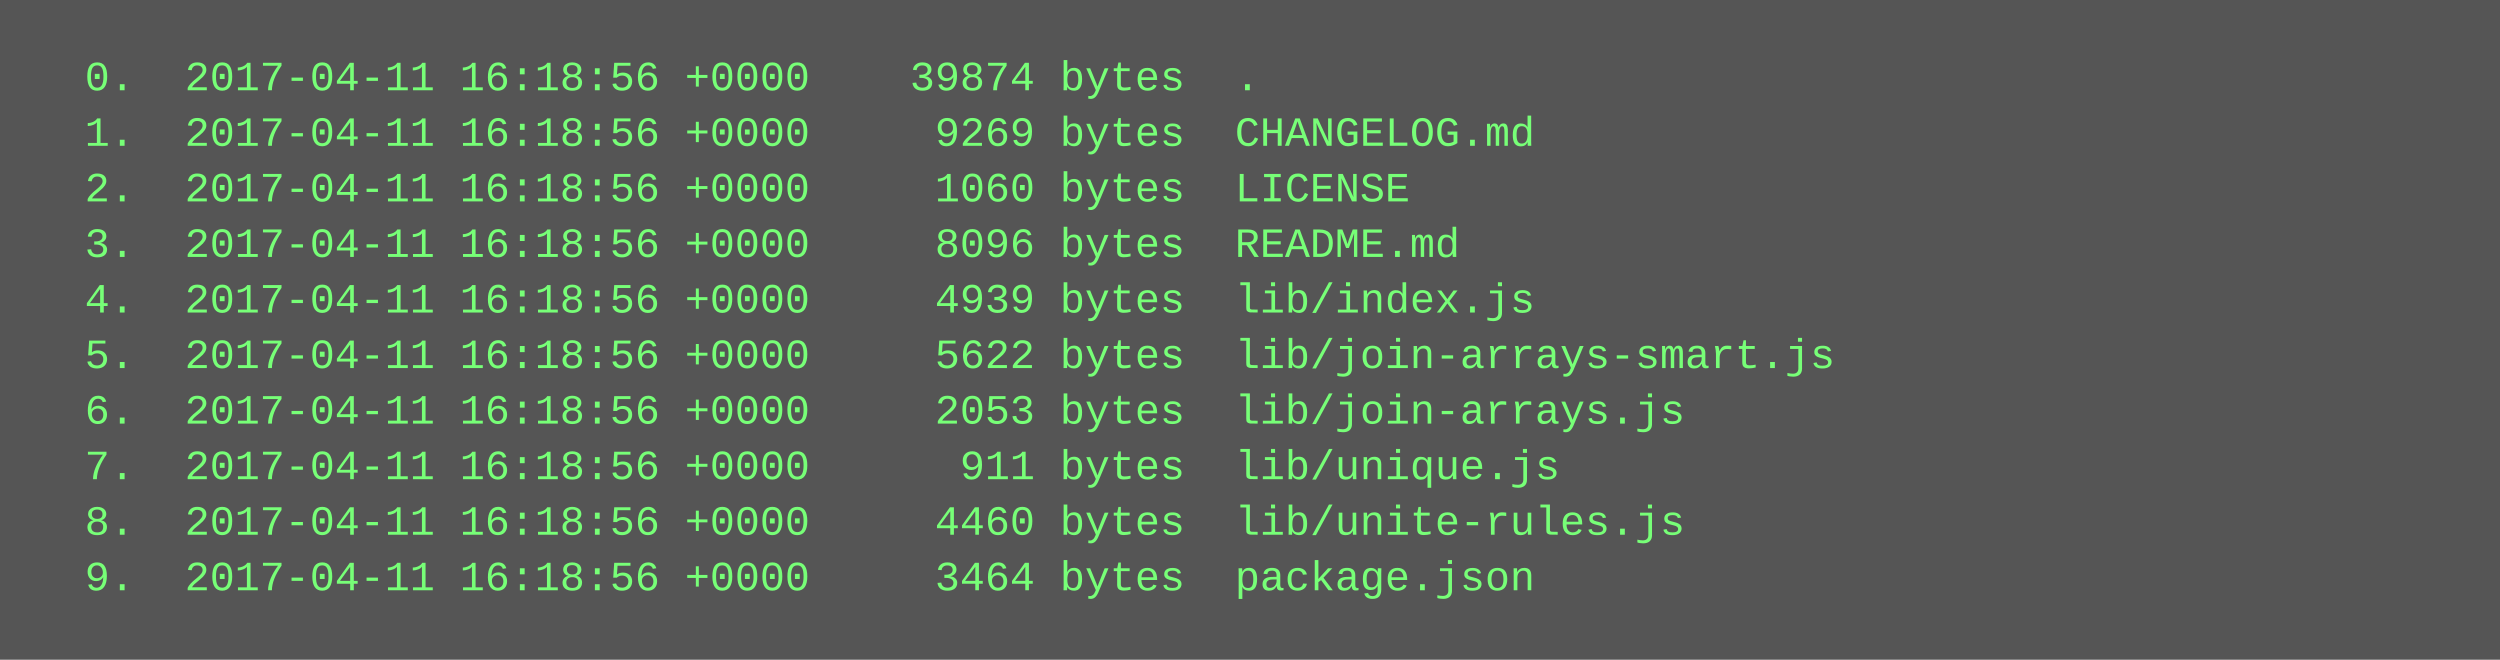
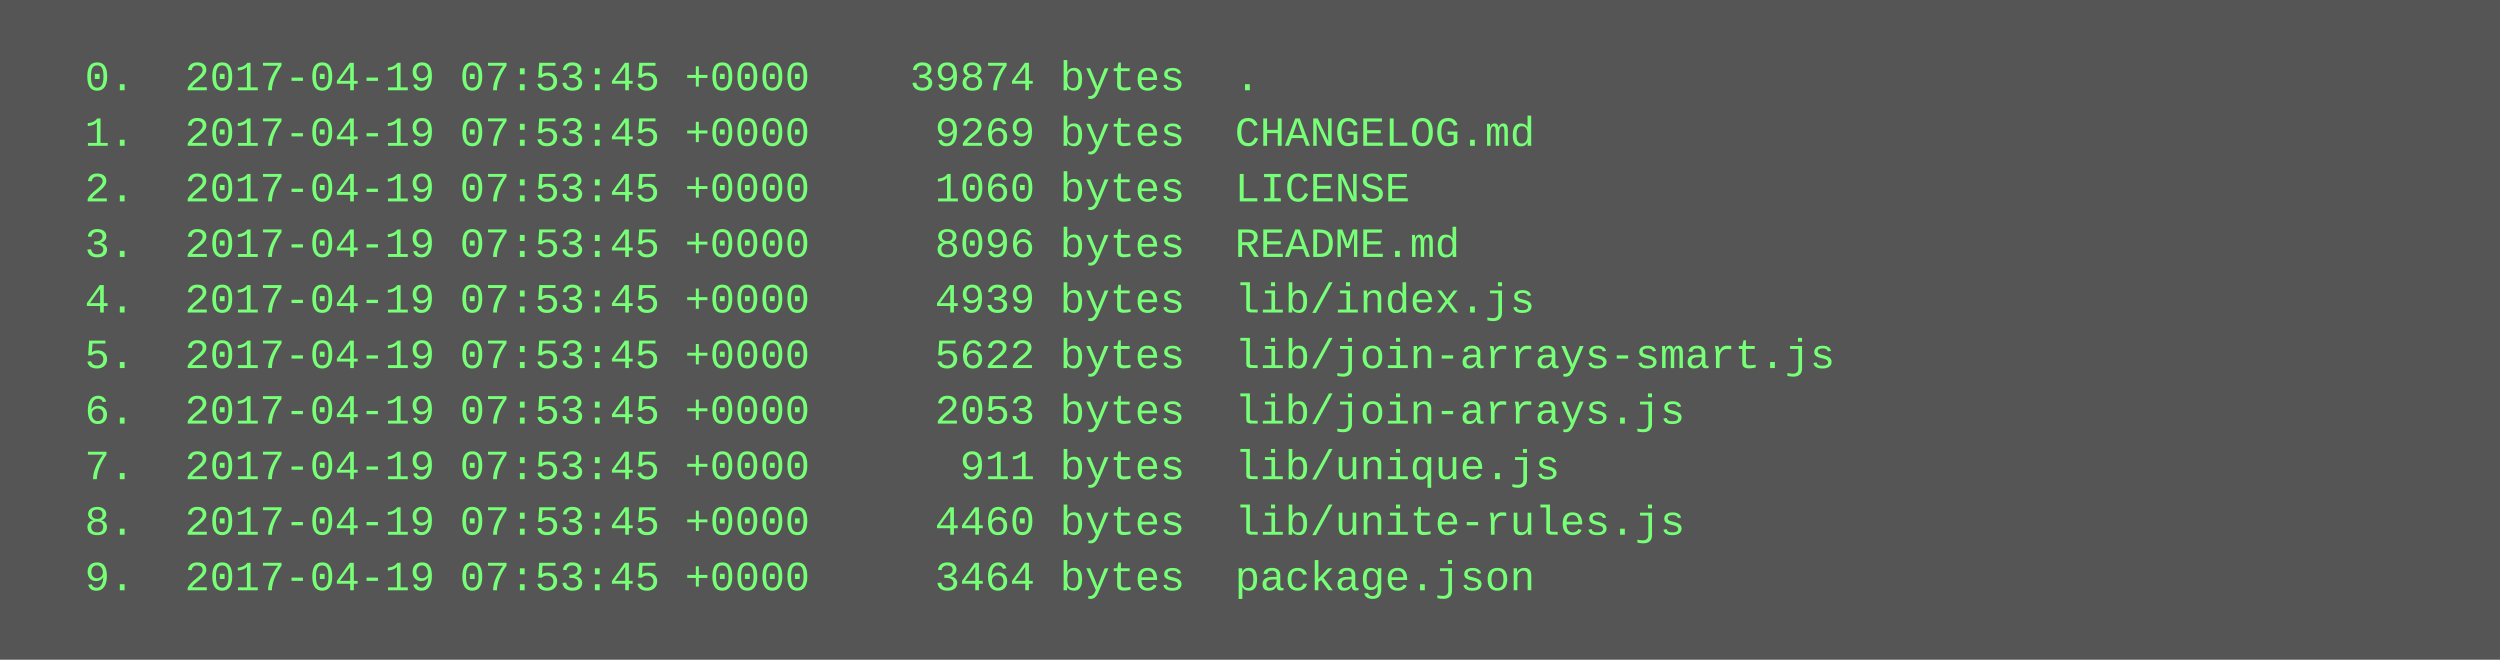
<svg xmlns="http://www.w3.org/2000/svg" height="190" width="720">
  <rect height="190" fill="#555" width="720" />
  <text fill="#7f7" font-family="Courier New" font-size="12" xml:space="preserve">
-     <tspan x="10" y="26">  0.  2017-04-11 16:18:56 +0000    39874 bytes  .</tspan>
-     <tspan x="10" y="42">  1.  2017-04-11 16:18:56 +0000     9269 bytes  CHANGELOG.md</tspan>
-     <tspan x="10" y="58">  2.  2017-04-11 16:18:56 +0000     1060 bytes  LICENSE</tspan>
-     <tspan x="10" y="74">  3.  2017-04-11 16:18:56 +0000     8096 bytes  README.md</tspan>
-     <tspan x="10" y="90">  4.  2017-04-11 16:18:56 +0000     4939 bytes  lib/index.js</tspan>
-     <tspan x="10" y="106">  5.  2017-04-11 16:18:56 +0000     5622 bytes  lib/join-arrays-smart.js</tspan>
-     <tspan x="10" y="122">  6.  2017-04-11 16:18:56 +0000     2053 bytes  lib/join-arrays.js</tspan>
-     <tspan x="10" y="138">  7.  2017-04-11 16:18:56 +0000      911 bytes  lib/unique.js</tspan>
-     <tspan x="10" y="154">  8.  2017-04-11 16:18:56 +0000     4460 bytes  lib/unite-rules.js</tspan>
-     <tspan x="10" y="170">  9.  2017-04-11 16:18:56 +0000     3464 bytes  package.json</tspan>
+     <tspan x="10" y="26">  0.  2017-04-19 07:53:45 +0000    39874 bytes  .</tspan>
+     <tspan x="10" y="42">  1.  2017-04-19 07:53:45 +0000     9269 bytes  CHANGELOG.md</tspan>
+     <tspan x="10" y="58">  2.  2017-04-19 07:53:45 +0000     1060 bytes  LICENSE</tspan>
+     <tspan x="10" y="74">  3.  2017-04-19 07:53:45 +0000     8096 bytes  README.md</tspan>
+     <tspan x="10" y="90">  4.  2017-04-19 07:53:45 +0000     4939 bytes  lib/index.js</tspan>
+     <tspan x="10" y="106">  5.  2017-04-19 07:53:45 +0000     5622 bytes  lib/join-arrays-smart.js</tspan>
+     <tspan x="10" y="122">  6.  2017-04-19 07:53:45 +0000     2053 bytes  lib/join-arrays.js</tspan>
+     <tspan x="10" y="138">  7.  2017-04-19 07:53:45 +0000      911 bytes  lib/unique.js</tspan>
+     <tspan x="10" y="154">  8.  2017-04-19 07:53:45 +0000     4460 bytes  lib/unite-rules.js</tspan>
+     <tspan x="10" y="170">  9.  2017-04-19 07:53:45 +0000     3464 bytes  package.json</tspan>
  </text>
</svg>
